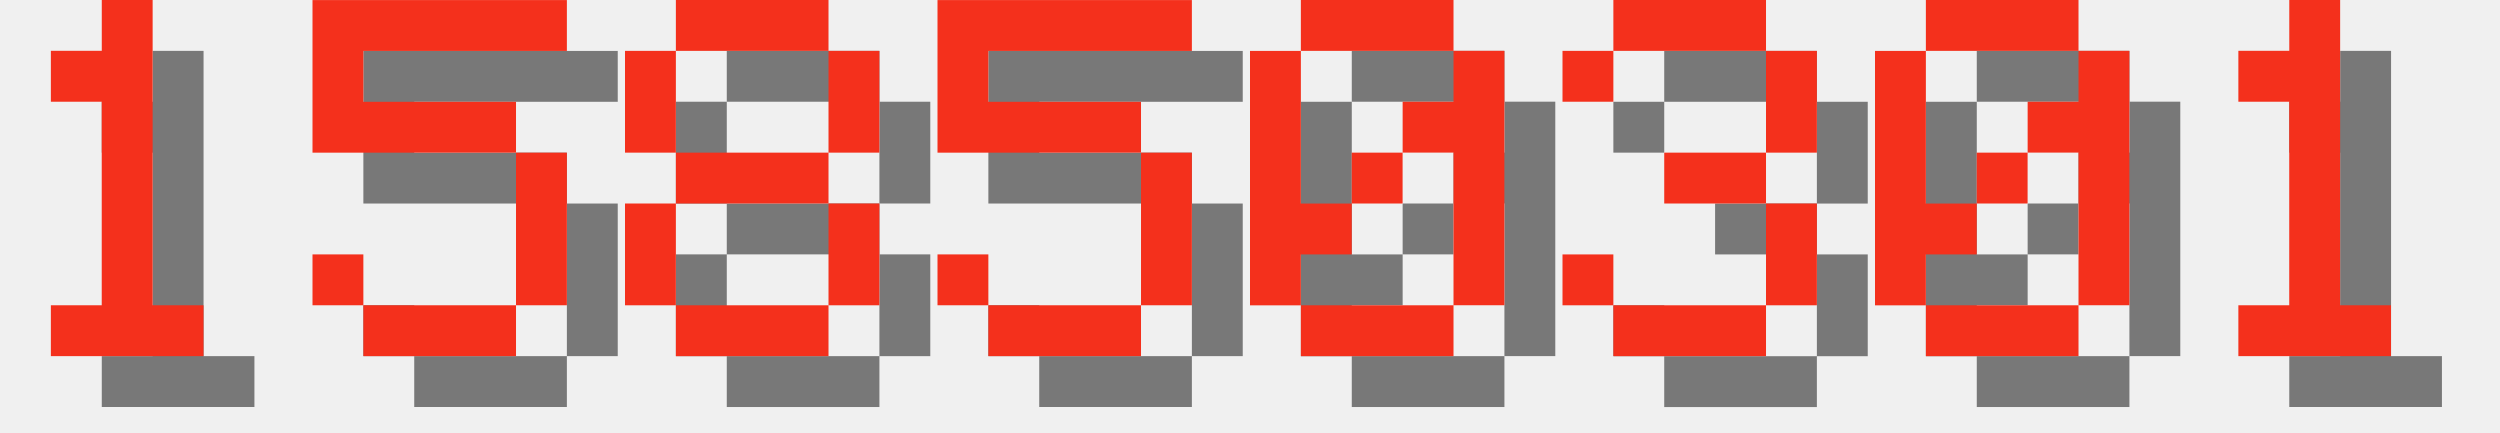
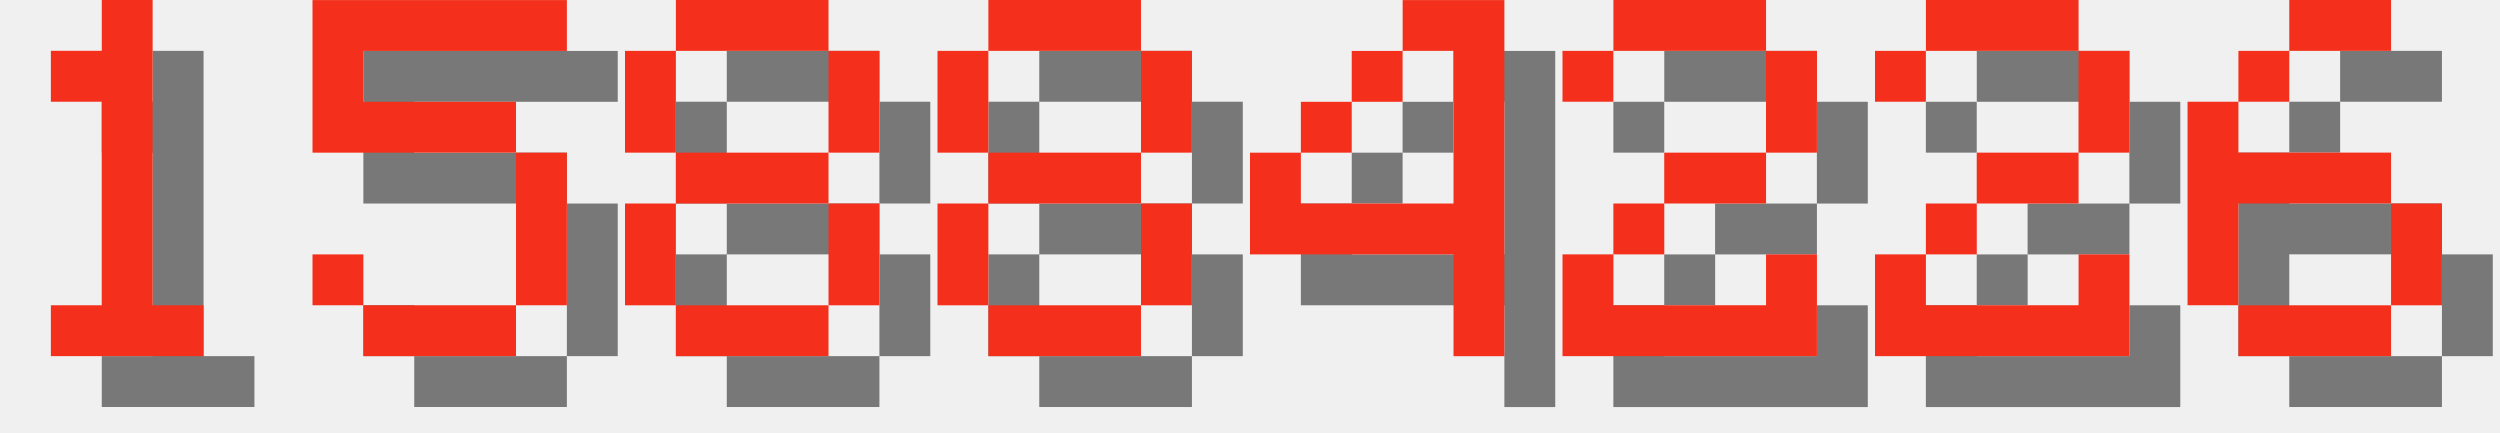
<svg xmlns="http://www.w3.org/2000/svg" version="1.1" width="208.0" height="36">
  <style>
        .text-foreground {
            fill: #F4301C;
        }
        .text-shadow {
            fill: #000000;
            fill-opacity: 0.5;
        }
    </style>
  <g class="digit" id="digit_1" transform="translate(0.0, 0), scale(4)">
    <path id="digit_1_shadow" class="text-shadow" d="m2.117 2.117v1.058h1.058v4.233h-1.058v1.058h3.175v-1.058h-1.058v-6.35h-1.058v1.058h-1.058z" fill-opacity=".5" style="paint-order:stroke fill markers" />
    <path id="digit_1_fg" class="text-foreground" d="m1.058 1.058v1.058h1.058v4.233h-1.058v1.058h3.175v-1.058h-1.058v-6.35h-1.058v1.058h-1.058z" fill="#fff" style="paint-order:stroke fill markers" />
  </g>
  <g class="digit" id="digit_5" transform="translate(26.0, 0), scale(4)">
    <path id="digit_5_shadow" class="text-shadow" d="m1.058 1.058v3.175h4.233v3.175h-3.175v-1.058h-1.058v1.058h1.058v1.058h3.175v-1.058h1.058v-3.175h-1.058v-1.058h-3.175v-1.058h4.233v-1.058h-5.292z" fill-opacity=".5" style="paint-order:stroke fill markers" />
    <path id="digit_5_fg" class="text-foreground" d="m0 0v3.175h4.233v3.175h-3.175v-1.058h-1.058v1.058h1.058v1.058h3.175v-1.058h1.058v-3.175h-1.058v-1.058h-3.175v-1.058h4.233v-1.058h-5.292z" fill="#fff" style="paint-order:stroke fill markers" />
  </g>
  <g class="digit" id="digit_8" transform="translate(52.0, 0), scale(4)">
    <path id="digit_8_shadow" class="text-shadow" d="m2.117 1.058v1.058h3.175v-1.058h-3.175zm3.175 1.058v2.117h1.058v-2.117h-1.058zm0 2.117h-3.175v1.058h3.175v-1.058zm0 1.058v2.117h1.058v-2.117h-1.058zm0 2.117h-3.175v1.058h3.175v-1.058zm-3.175 0v-2.117h-1.058v2.117h1.058zm0-3.175v-2.117h-1.058v2.117h1.058z" fill-opacity=".5" style="paint-order:stroke fill markers" />
    <path id="digit_8_fg" class="text-foreground" d="m1.058 0v1.058h3.175v-1.058h-3.175zm3.175 1.058v2.117h1.058v-2.117h-1.058zm0 2.117h-3.175v1.058h3.175v-1.058zm0 1.058v2.117h1.058v-2.117h-1.058zm0 2.117h-3.175v1.058h3.175v-1.058zm-3.175 0v-2.117h-1.058v2.117h1.058zm0-3.175v-2.117h-1.058v2.117h1.058z" fill="#fff" style="paint-order:stroke fill markers" />
  </g>
-   <g class="digit" id="digit_5" transform="translate(78.0, 0), scale(4)">
-     <path id="digit_5_shadow" class="text-shadow" d="m1.058 1.058v3.175h4.233v3.175h-3.175v-1.058h-1.058v1.058h1.058v1.058h3.175v-1.058h1.058v-3.175h-1.058v-1.058h-3.175v-1.058h4.233v-1.058h-5.292z" fill-opacity=".5" style="paint-order:stroke fill markers" />
-     <path id="digit_5_fg" class="text-foreground" d="m0 0v3.175h4.233v3.175h-3.175v-1.058h-1.058v1.058h1.058v1.058h3.175v-1.058h1.058v-3.175h-1.058v-1.058h-3.175v-1.058h4.233v-1.058h-5.292z" fill="#fff" style="paint-order:stroke fill markers" />
+   <g class="digit" id="digit_8" transform="translate(78.0, 0), scale(4)">
+     <path id="digit_8_shadow" class="text-shadow" d="m2.117 1.058v1.058h3.175v-1.058h-3.175zm3.175 1.058v2.117h1.058v-2.117h-1.058zm0 2.117h-3.175v1.058h3.175v-1.058zm0 1.058v2.117h1.058v-2.117h-1.058zm0 2.117h-3.175v1.058h3.175v-1.058zm-3.175 0v-2.117h-1.058v2.117h1.058zm0-3.175v-2.117h-1.058v2.117h1.058z" fill-opacity=".5" style="paint-order:stroke fill markers" />
+     <path id="digit_8_fg" class="text-foreground" d="m1.058 0v1.058h3.175v-1.058h-3.175zm3.175 1.058v2.117h1.058v-2.117h-1.058zm0 2.117h-3.175v1.058h3.175v-1.058zm0 1.058v2.117h1.058v-2.117h-1.058zm0 2.117h-3.175v1.058h3.175v-1.058zm-3.175 0v-2.117h-1.058v2.117h1.058zm0-3.175v-2.117h-1.058v2.117h1.058z" fill="#fff" style="paint-order:stroke fill markers" />
  </g>
-   <g class="digit" id="digit_0" transform="translate(104.0, 0), scale(4)">
-     <path id="digit_0_shadow" class="text-shadow" d="m2.117 1.058v1.058h3.175v-1.058h-3.175zm3.175 1.058v1.058h-1.058v1.058h1.058v3.175h1.058v-5.292h-1.058zm0 5.292h-3.175v1.058h3.175v-1.058zm-3.175 0v-1.058h1.058v-1.058h-1.058v-3.175h-1.058v5.292h1.058zm1.058-2.117h1.058v-1.058h-1.058v1.058z" fill-opacity=".5" style="paint-order:stroke fill markers" />
-     <path id="digit_0_fg" class="text-foreground" d="m1.058 0v1.058h3.175v-1.058h-3.175zm3.175 1.058v1.058h-1.058v1.058h1.058v3.175h1.058v-5.292h-1.058zm0 5.292h-3.175v1.058h3.175v-1.058zm-3.175 0v-1.058h1.058v-1.058h-1.058v-3.175h-1.058v5.292h1.058zm1.058-2.117h1.058v-1.058h-1.058v1.058z" fill="#fff" style="paint-order:stroke fill markers" />
+   <g class="digit" id="digit_4" transform="translate(104.0, 0), scale(4)">
+     <path id="digit_4_shadow" class="text-shadow" d="m4.233 1.058v1.058h1.058v3.175h-3.175v-1.058h-1.058v2.117h4.233v2.117h1.058v-7.408h-2.117zm-2.117 3.175h1.058v-1.058h-1.058v1.058zm1.058-1.058h1.058v-1.058h-1.058v1.058z" fill-opacity=".5" style="paint-order:stroke fill markers" />
+     <path id="digit_4_fg" class="text-foreground" d="m3.175 0v1.058h1.058v3.175h-3.175v-1.058h-1.058v2.117h4.233v2.117h1.058v-7.408h-2.117zm-2.117 3.175h1.058v-1.058h-1.058v1.058zm1.058-1.058h1.058v-1.058h-1.058v1.058z" fill="#fff" style="paint-order:stroke fill markers" />
  </g>
-   <g class="digit" id="digit_3" transform="translate(130.0, 0), scale(4)">
-     <path id="digit_3_shadow" class="text-shadow" d="m1.058 2.117v1.058h1.058v-1.058h3.175v2.117h-2.117v1.058h2.117v2.117h-3.175v-1.058h-1.058v1.058h1.058v1.058h3.175v-1.058h1.058v-2.117h-1.058v-1.058h1.058v-2.117h-1.058v-1.058h-3.175v1.058h-1.058z" fill-opacity=".5" style="paint-order:stroke fill markers" />
-     <path id="digit_3_fg" class="text-foreground" d="m0 1.058v1.058h1.058v-1.058h3.175v2.117h-2.117v1.058h2.117v2.117h-3.175v-1.058h-1.058v1.058h1.058v1.058h3.175v-1.058h1.058v-2.117h-1.058v-1.058h1.058v-2.117h-1.058v-1.058h-3.175v1.058h-1.058z" fill="#fff" style="paint-order:stroke fill markers" />
+   <g class="digit" id="digit_2" transform="translate(130.0, 0), scale(4)">
+     <path id="digit_2_shadow" class="text-shadow" d="m1.058 2.117v1.058h1.058v-1.058h3.175v2.117h-2.117v1.058h-1.058v1.058h-1.058v2.117h5.292v-2.117h-1.058v1.058h-3.175v-1.058h1.058v-1.058h2.117v-1.058h1.058v-2.117h-1.058v-1.058h-3.175v1.058h-1.058z" fill-opacity=".5" style="paint-order:stroke fill markers" />
+     <path id="digit_2_fg" class="text-foreground" d="m0 1.058v1.058h1.058v-1.058h3.175v2.117h-2.117v1.058h-1.058v1.058h-1.058v2.117h5.292v-2.117h-1.058v1.058h-3.175v-1.058h1.058v-1.058h2.117v-1.058h1.058v-2.117h-1.058v-1.058h-3.175v1.058h-1.058z" fill="#fff" style="paint-order:stroke fill markers" />
  </g>
-   <g class="digit" id="digit_0" transform="translate(156.0, 0), scale(4)">
-     <path id="digit_0_shadow" class="text-shadow" d="m2.117 1.058v1.058h3.175v-1.058h-3.175zm3.175 1.058v1.058h-1.058v1.058h1.058v3.175h1.058v-5.292h-1.058zm0 5.292h-3.175v1.058h3.175v-1.058zm-3.175 0v-1.058h1.058v-1.058h-1.058v-3.175h-1.058v5.292h1.058zm1.058-2.117h1.058v-1.058h-1.058v1.058z" fill-opacity=".5" style="paint-order:stroke fill markers" />
-     <path id="digit_0_fg" class="text-foreground" d="m1.058 0v1.058h3.175v-1.058h-3.175zm3.175 1.058v1.058h-1.058v1.058h1.058v3.175h1.058v-5.292h-1.058zm0 5.292h-3.175v1.058h3.175v-1.058zm-3.175 0v-1.058h1.058v-1.058h-1.058v-3.175h-1.058v5.292h1.058zm1.058-2.117h1.058v-1.058h-1.058v1.058z" fill="#fff" style="paint-order:stroke fill markers" />
+   <g class="digit" id="digit_2" transform="translate(156.0, 0), scale(4)">
+     <path id="digit_2_shadow" class="text-shadow" d="m1.058 2.117v1.058h1.058v-1.058h3.175v2.117h-2.117v1.058h-1.058v1.058h-1.058v2.117h5.292v-2.117h-1.058v1.058h-3.175v-1.058h1.058v-1.058h2.117v-1.058h1.058v-2.117h-1.058v-1.058h-3.175v1.058h-1.058z" fill-opacity=".5" style="paint-order:stroke fill markers" />
+     <path id="digit_2_fg" class="text-foreground" d="m0 1.058v1.058h1.058v-1.058h3.175v2.117h-2.117v1.058h-1.058v1.058h-1.058v2.117h5.292v-2.117h-1.058v1.058h-3.175v-1.058h1.058v-1.058h2.117v-1.058h1.058v-2.117h-1.058v-1.058h-3.175v1.058h-1.058z" fill="#fff" style="paint-order:stroke fill markers" />
  </g>
-   <g class="digit" id="digit_1" transform="translate(182.0, 0), scale(4)">
-     <path id="digit_1_shadow" class="text-shadow" d="m2.117 2.117v1.058h1.058v4.233h-1.058v1.058h3.175v-1.058h-1.058v-6.35h-1.058v1.058h-1.058z" fill-opacity=".5" style="paint-order:stroke fill markers" />
-     <path id="digit_1_fg" class="text-foreground" d="m1.058 1.058v1.058h1.058v4.233h-1.058v1.058h3.175v-1.058h-1.058v-6.35h-1.058v1.058h-1.058z" fill="#fff" style="paint-order:stroke fill markers" />
+   <g class="digit" id="digit_6" transform="translate(182.0, 0), scale(4)">
+     <path id="digit_6_shadow" class="text-shadow" d="m3.175 1.058v1.058h2.117v-1.058h-2.117zm0 1.058h-1.058v1.058h1.058v-1.058zm-1.058 1.058h-1.058v4.233h1.058v-2.117h3.175v-1.058h-3.175v-1.058zm3.175 2.117v2.117h1.058v-2.117h-1.058zm0 2.117h-3.175v1.058h3.175v-1.058z" fill-opacity=".5" style="paint-order:stroke fill markers" />
+     <path id="digit_6_fg" class="text-foreground" d="m2.117 0v1.058h2.117v-1.058h-2.117zm0 1.058h-1.058v1.058h1.058v-1.058zm-1.058 1.058h-1.058v4.233h1.058v-2.117h3.175v-1.058h-3.175v-1.058zm3.175 2.117v2.117h1.058v-2.117h-1.058zm0 2.117h-3.175v1.058h3.175v-1.058z" fill="#fff" style="paint-order:stroke fill markers" />
  </g>
</svg>
